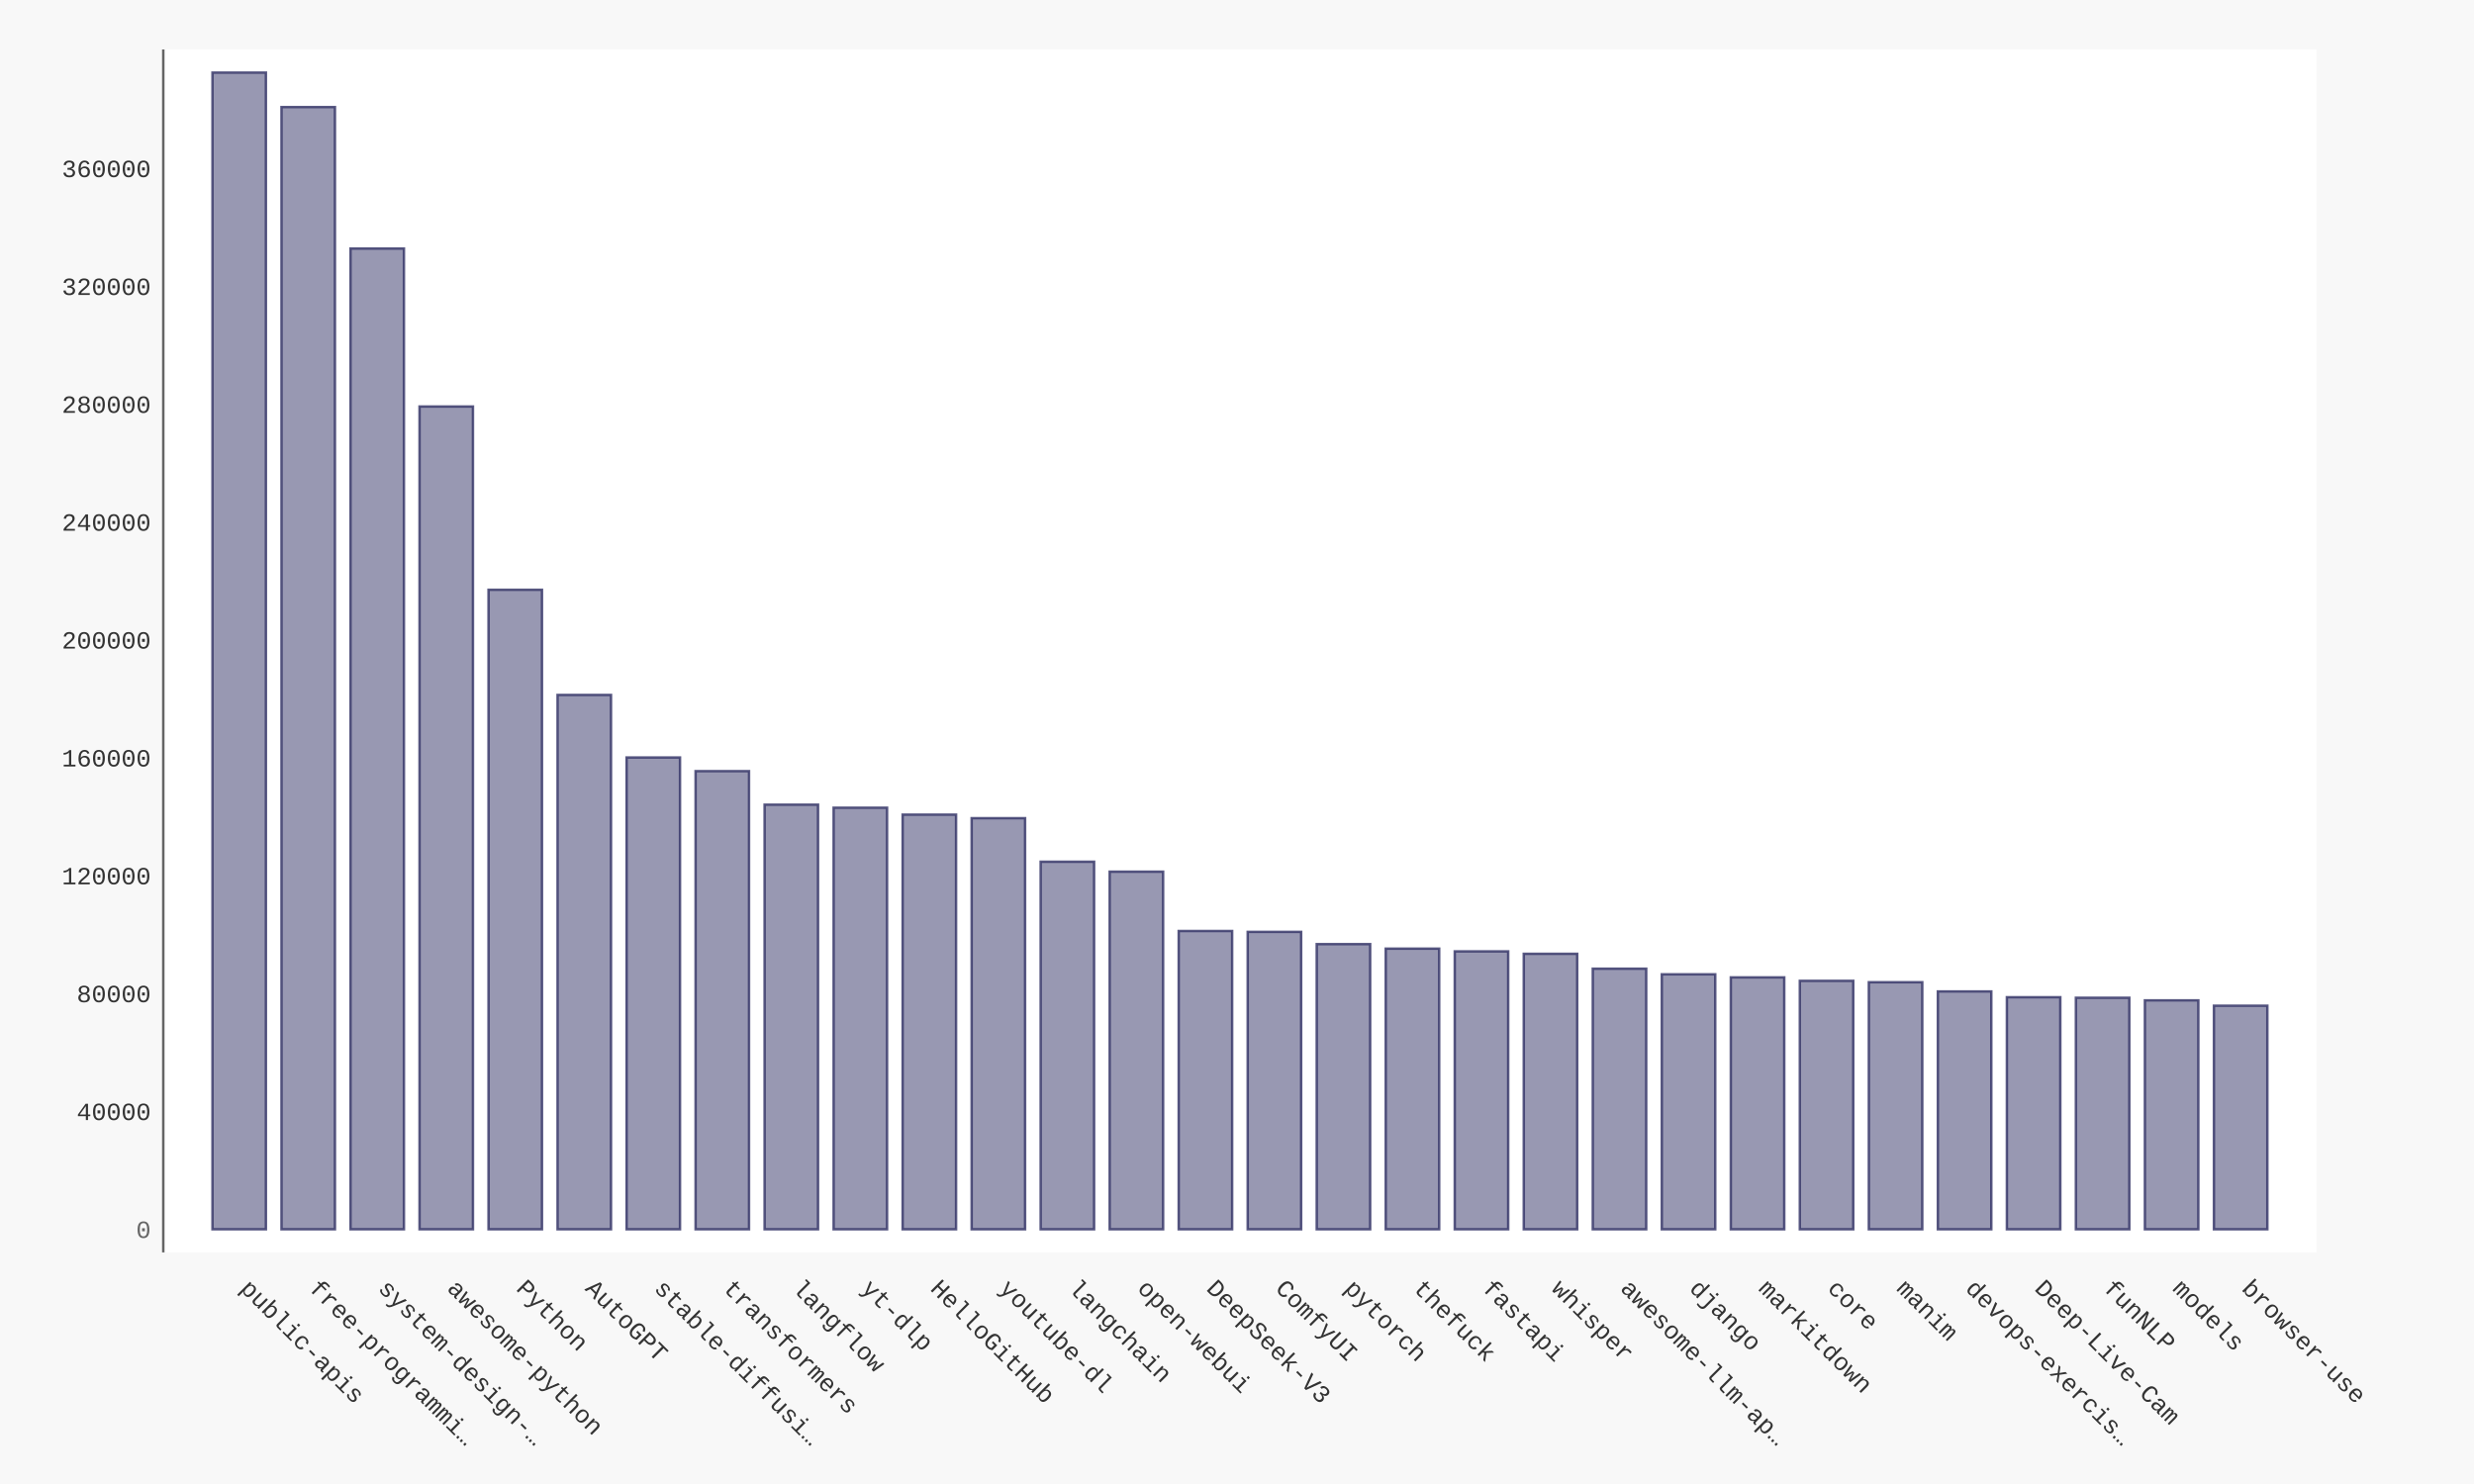
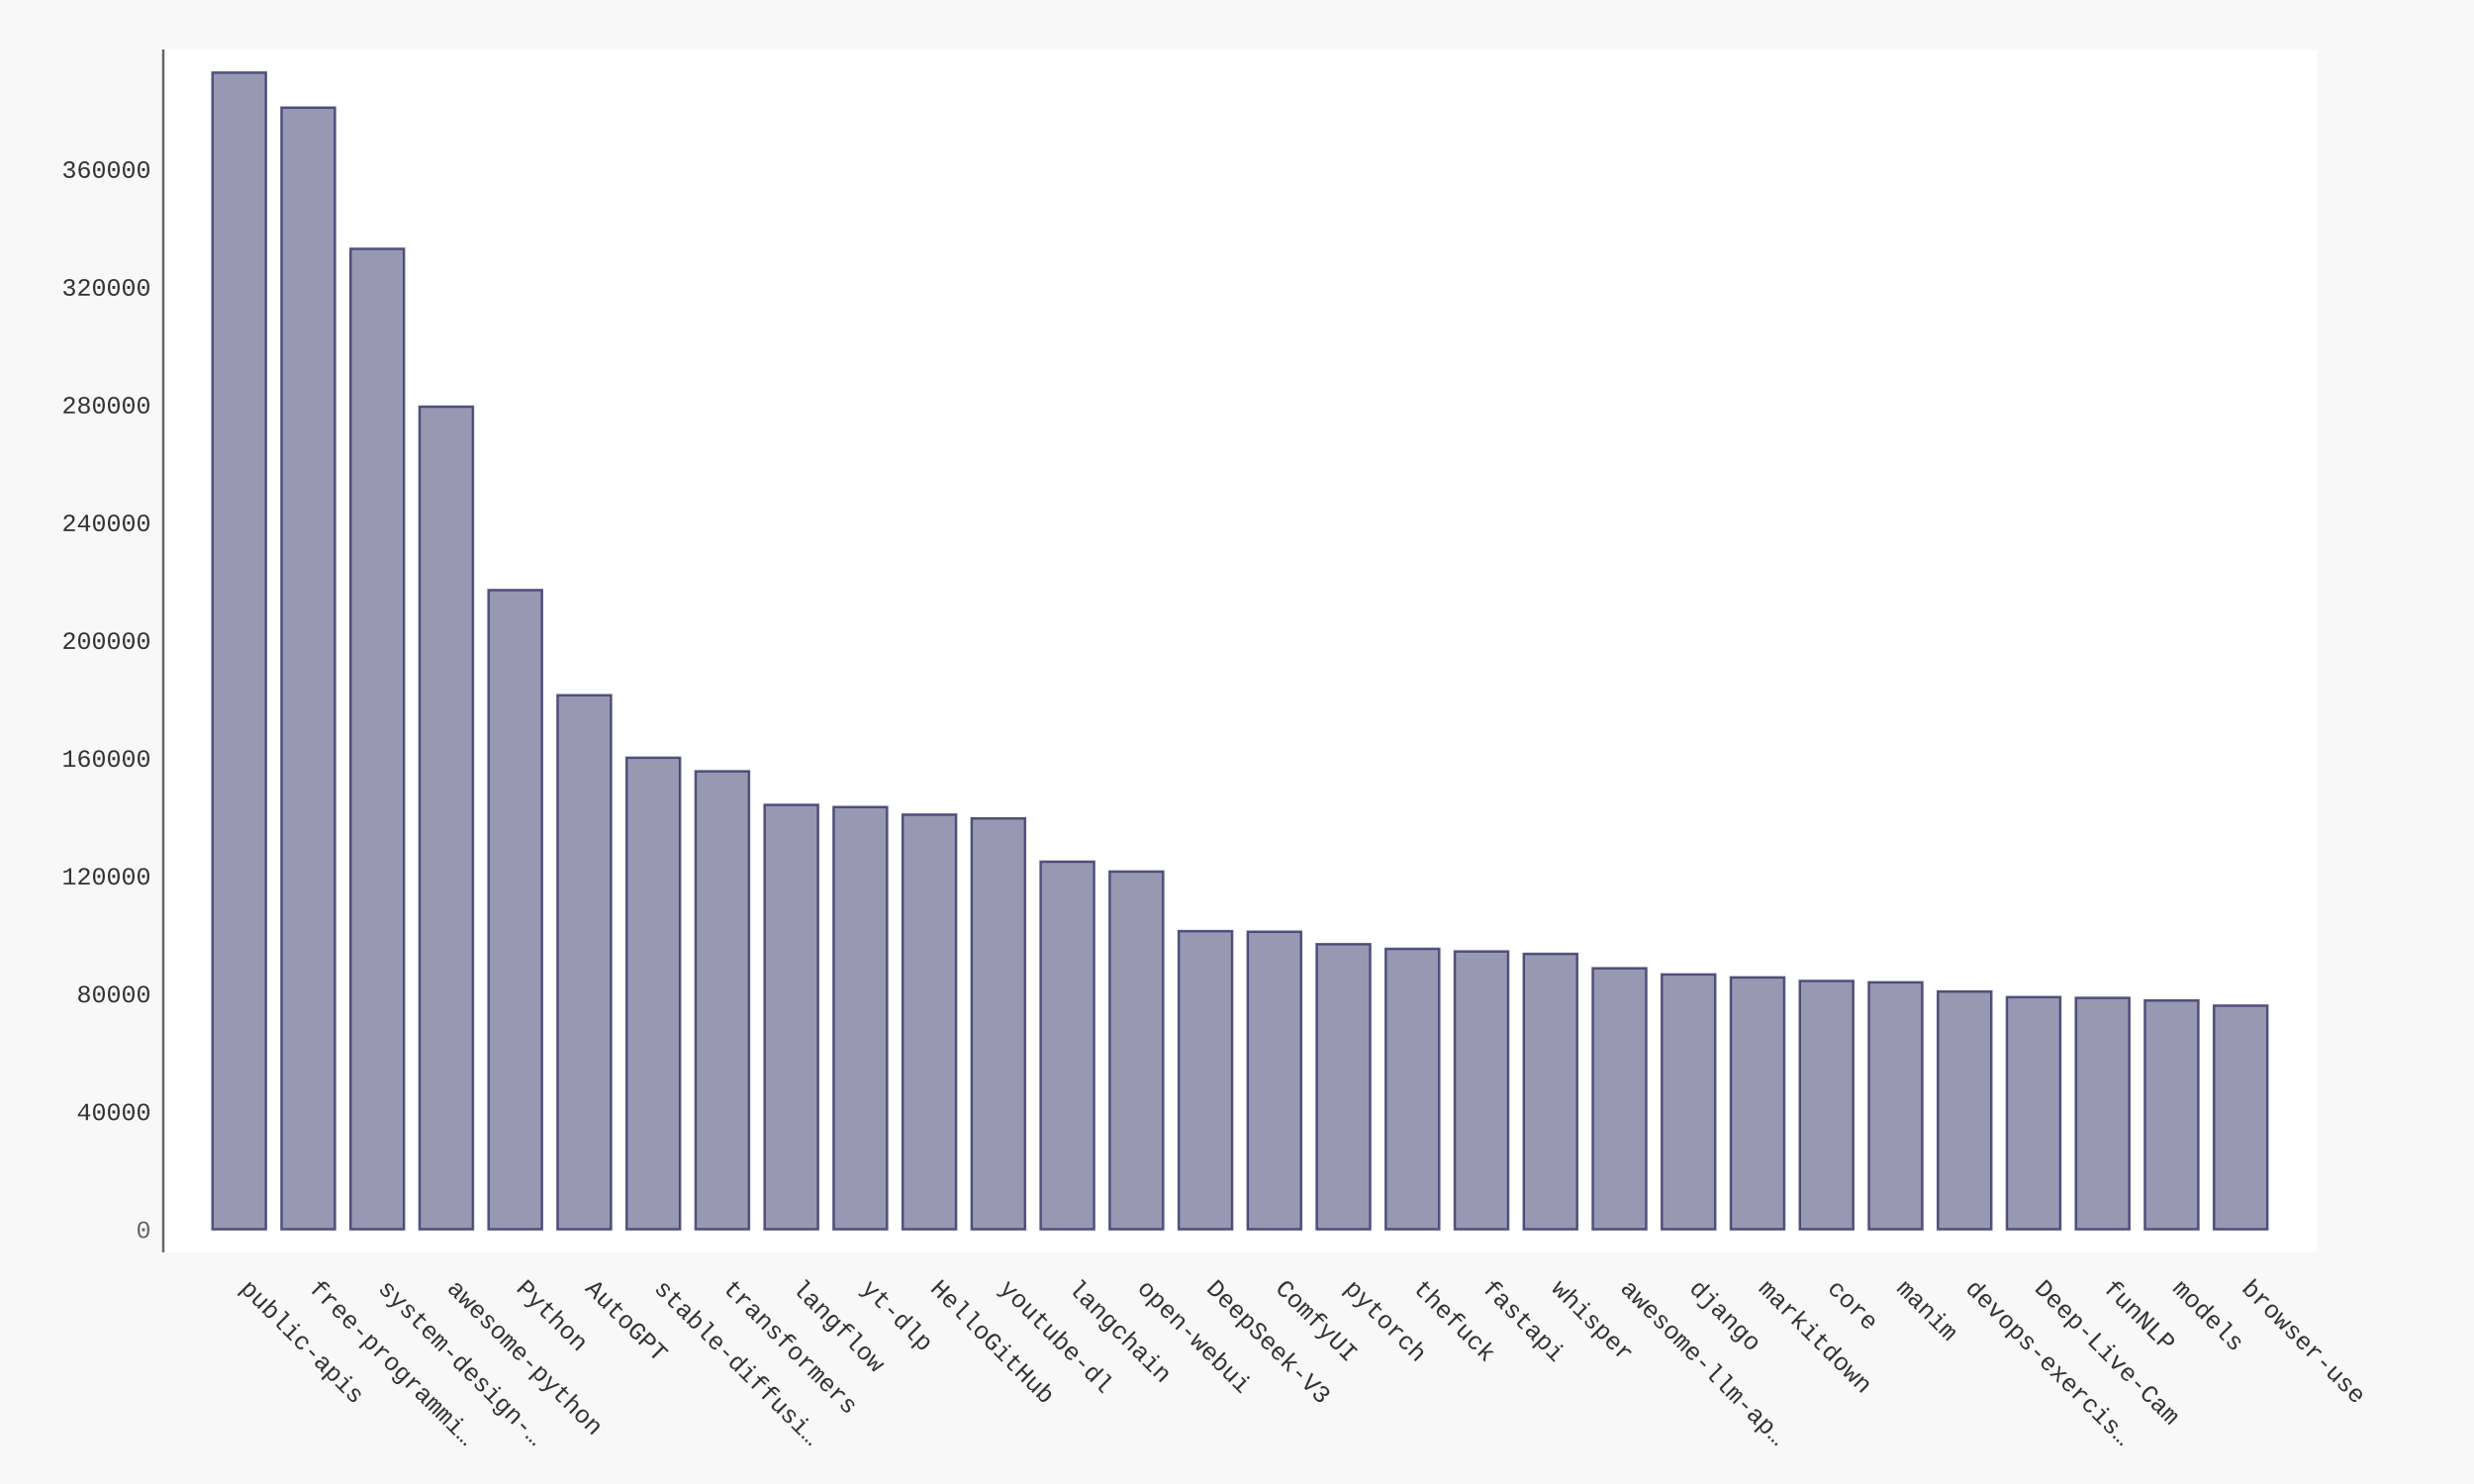
- <svg xmlns="http://www.w3.org/2000/svg" xmlns:xlink="http://www.w3.org/1999/xlink" id="chart-6b65f38c-5ad6-46a8-9b8b-a4bf9313f37a" class="pygal-chart" viewBox="0 0 1000 600">
+ <svg xmlns="http://www.w3.org/2000/svg" xmlns:xlink="http://www.w3.org/1999/xlink" id="chart-43dfad14-709d-4d24-9108-2c31741c9dc0" class="pygal-chart" viewBox="0 0 1000 600">
  <defs>
-     <style type="text/css">#chart-6b65f38c-5ad6-46a8-9b8b-a4bf9313f37a{-webkit-user-select:none;-webkit-font-smoothing:antialiased;font-family:Consolas,"Liberation Mono",Menlo,Courier,monospace}#chart-6b65f38c-5ad6-46a8-9b8b-a4bf9313f37a .title{font-family:Consolas,"Liberation Mono",Menlo,Courier,monospace;font-size:16px}#chart-6b65f38c-5ad6-46a8-9b8b-a4bf9313f37a .legends .legend text{font-family:Consolas,"Liberation Mono",Menlo,Courier,monospace;font-size:14px}#chart-6b65f38c-5ad6-46a8-9b8b-a4bf9313f37a .axis text{font-family:Consolas,"Liberation Mono",Menlo,Courier,monospace;font-size:10px}#chart-6b65f38c-5ad6-46a8-9b8b-a4bf9313f37a .axis text.major{font-family:Consolas,"Liberation Mono",Menlo,Courier,monospace;font-size:10px}#chart-6b65f38c-5ad6-46a8-9b8b-a4bf9313f37a .text-overlay text.value{font-family:Consolas,"Liberation Mono",Menlo,Courier,monospace;font-size:16px}#chart-6b65f38c-5ad6-46a8-9b8b-a4bf9313f37a .text-overlay text.label{font-family:Consolas,"Liberation Mono",Menlo,Courier,monospace;font-size:10px}#chart-6b65f38c-5ad6-46a8-9b8b-a4bf9313f37a .tooltip{font-family:Consolas,"Liberation Mono",Menlo,Courier,monospace;font-size:14px}#chart-6b65f38c-5ad6-46a8-9b8b-a4bf9313f37a text.no_data{font-family:Consolas,"Liberation Mono",Menlo,Courier,monospace;font-size:64px}
- #chart-6b65f38c-5ad6-46a8-9b8b-a4bf9313f37a{background-color:#f8f8f8}#chart-6b65f38c-5ad6-46a8-9b8b-a4bf9313f37a path,#chart-6b65f38c-5ad6-46a8-9b8b-a4bf9313f37a line,#chart-6b65f38c-5ad6-46a8-9b8b-a4bf9313f37a rect,#chart-6b65f38c-5ad6-46a8-9b8b-a4bf9313f37a circle{-webkit-transition:250ms ease-in;-moz-transition:250ms ease-in;transition:250ms ease-in}#chart-6b65f38c-5ad6-46a8-9b8b-a4bf9313f37a .graph &gt; .background{fill:#f8f8f8}#chart-6b65f38c-5ad6-46a8-9b8b-a4bf9313f37a .plot &gt; .background{fill:#ffffff}#chart-6b65f38c-5ad6-46a8-9b8b-a4bf9313f37a .graph{fill:#333}#chart-6b65f38c-5ad6-46a8-9b8b-a4bf9313f37a text.no_data{fill:#666}#chart-6b65f38c-5ad6-46a8-9b8b-a4bf9313f37a .title{fill:#666}#chart-6b65f38c-5ad6-46a8-9b8b-a4bf9313f37a .legends .legend text{fill:#333}#chart-6b65f38c-5ad6-46a8-9b8b-a4bf9313f37a .legends .legend:hover text{fill:#666}#chart-6b65f38c-5ad6-46a8-9b8b-a4bf9313f37a .axis .line{stroke:#666}#chart-6b65f38c-5ad6-46a8-9b8b-a4bf9313f37a .axis .guide.line{stroke:rgba(0,0,0,0.5)}#chart-6b65f38c-5ad6-46a8-9b8b-a4bf9313f37a .axis .major.line{stroke:#333}#chart-6b65f38c-5ad6-46a8-9b8b-a4bf9313f37a .axis text.major{fill:#666}#chart-6b65f38c-5ad6-46a8-9b8b-a4bf9313f37a .axis.y .guides:hover .guide.line,#chart-6b65f38c-5ad6-46a8-9b8b-a4bf9313f37a .line-graph .axis.x .guides:hover .guide.line,#chart-6b65f38c-5ad6-46a8-9b8b-a4bf9313f37a .stackedline-graph .axis.x .guides:hover .guide.line,#chart-6b65f38c-5ad6-46a8-9b8b-a4bf9313f37a .xy-graph .axis.x .guides:hover .guide.line{stroke:#666}#chart-6b65f38c-5ad6-46a8-9b8b-a4bf9313f37a .axis .guides:hover text{fill:#666}#chart-6b65f38c-5ad6-46a8-9b8b-a4bf9313f37a .reactive{fill-opacity:.5;stroke-opacity:.8;stroke-width:1}#chart-6b65f38c-5ad6-46a8-9b8b-a4bf9313f37a .ci{stroke:#333}#chart-6b65f38c-5ad6-46a8-9b8b-a4bf9313f37a .reactive.active,#chart-6b65f38c-5ad6-46a8-9b8b-a4bf9313f37a .active .reactive{fill-opacity:.9;stroke-opacity:.9;stroke-width:4}#chart-6b65f38c-5ad6-46a8-9b8b-a4bf9313f37a .ci .reactive.active{stroke-width:1.5}#chart-6b65f38c-5ad6-46a8-9b8b-a4bf9313f37a .series text{fill:#666}#chart-6b65f38c-5ad6-46a8-9b8b-a4bf9313f37a .tooltip rect{fill:#ffffff;stroke:#666;-webkit-transition:opacity 250ms ease-in;-moz-transition:opacity 250ms ease-in;transition:opacity 250ms ease-in}#chart-6b65f38c-5ad6-46a8-9b8b-a4bf9313f37a .tooltip .label{fill:#333}#chart-6b65f38c-5ad6-46a8-9b8b-a4bf9313f37a .tooltip .label{fill:#333}#chart-6b65f38c-5ad6-46a8-9b8b-a4bf9313f37a .tooltip .legend{font-size:.8em;fill:rgba(0,0,0,0.5)}#chart-6b65f38c-5ad6-46a8-9b8b-a4bf9313f37a .tooltip .x_label{font-size:.6em;fill:#666}#chart-6b65f38c-5ad6-46a8-9b8b-a4bf9313f37a .tooltip .xlink{font-size:.5em;text-decoration:underline}#chart-6b65f38c-5ad6-46a8-9b8b-a4bf9313f37a .tooltip .value{font-size:1.5em}#chart-6b65f38c-5ad6-46a8-9b8b-a4bf9313f37a .bound{font-size:.5em}#chart-6b65f38c-5ad6-46a8-9b8b-a4bf9313f37a .max-value{font-size:.75em;fill:rgba(0,0,0,0.5)}#chart-6b65f38c-5ad6-46a8-9b8b-a4bf9313f37a .map-element{fill:#ffffff;stroke:rgba(0,0,0,0.5) !important}#chart-6b65f38c-5ad6-46a8-9b8b-a4bf9313f37a .map-element .reactive{fill-opacity:inherit;stroke-opacity:inherit}#chart-6b65f38c-5ad6-46a8-9b8b-a4bf9313f37a .color-0,#chart-6b65f38c-5ad6-46a8-9b8b-a4bf9313f37a .color-0 a:visited{stroke:#333366;fill:#333366}#chart-6b65f38c-5ad6-46a8-9b8b-a4bf9313f37a .text-overlay .color-0 text{fill:black}
- #chart-6b65f38c-5ad6-46a8-9b8b-a4bf9313f37a text.no_data{text-anchor:middle}#chart-6b65f38c-5ad6-46a8-9b8b-a4bf9313f37a .guide.line{fill:none}#chart-6b65f38c-5ad6-46a8-9b8b-a4bf9313f37a .centered{text-anchor:middle}#chart-6b65f38c-5ad6-46a8-9b8b-a4bf9313f37a .title{text-anchor:middle}#chart-6b65f38c-5ad6-46a8-9b8b-a4bf9313f37a .legends .legend text{fill-opacity:1}#chart-6b65f38c-5ad6-46a8-9b8b-a4bf9313f37a .axis.x text{text-anchor:middle}#chart-6b65f38c-5ad6-46a8-9b8b-a4bf9313f37a .axis.x:not(.web) text[transform]{text-anchor:start}#chart-6b65f38c-5ad6-46a8-9b8b-a4bf9313f37a .axis.x:not(.web) text[transform].backwards{text-anchor:end}#chart-6b65f38c-5ad6-46a8-9b8b-a4bf9313f37a .axis.y text{text-anchor:end}#chart-6b65f38c-5ad6-46a8-9b8b-a4bf9313f37a .axis.y text[transform].backwards{text-anchor:start}#chart-6b65f38c-5ad6-46a8-9b8b-a4bf9313f37a .axis.y2 text{text-anchor:start}#chart-6b65f38c-5ad6-46a8-9b8b-a4bf9313f37a .axis.y2 text[transform].backwards{text-anchor:end}#chart-6b65f38c-5ad6-46a8-9b8b-a4bf9313f37a .axis .guide.line{stroke-dasharray:4,4;stroke:black}#chart-6b65f38c-5ad6-46a8-9b8b-a4bf9313f37a .axis .major.guide.line{stroke-dasharray:6,6;stroke:black}#chart-6b65f38c-5ad6-46a8-9b8b-a4bf9313f37a .horizontal .axis.y .guide.line,#chart-6b65f38c-5ad6-46a8-9b8b-a4bf9313f37a .horizontal .axis.y2 .guide.line,#chart-6b65f38c-5ad6-46a8-9b8b-a4bf9313f37a .vertical .axis.x .guide.line{opacity:0}#chart-6b65f38c-5ad6-46a8-9b8b-a4bf9313f37a .horizontal .axis.always_show .guide.line,#chart-6b65f38c-5ad6-46a8-9b8b-a4bf9313f37a .vertical .axis.always_show .guide.line{opacity:1 !important}#chart-6b65f38c-5ad6-46a8-9b8b-a4bf9313f37a .axis.y .guides:hover .guide.line,#chart-6b65f38c-5ad6-46a8-9b8b-a4bf9313f37a .axis.y2 .guides:hover .guide.line,#chart-6b65f38c-5ad6-46a8-9b8b-a4bf9313f37a .axis.x .guides:hover .guide.line{opacity:1}#chart-6b65f38c-5ad6-46a8-9b8b-a4bf9313f37a .axis .guides:hover text{opacity:1}#chart-6b65f38c-5ad6-46a8-9b8b-a4bf9313f37a .nofill{fill:none}#chart-6b65f38c-5ad6-46a8-9b8b-a4bf9313f37a .subtle-fill{fill-opacity:.2}#chart-6b65f38c-5ad6-46a8-9b8b-a4bf9313f37a .dot{stroke-width:1px;fill-opacity:1;stroke-opacity:1}#chart-6b65f38c-5ad6-46a8-9b8b-a4bf9313f37a .dot.active{stroke-width:5px}#chart-6b65f38c-5ad6-46a8-9b8b-a4bf9313f37a .dot.negative{fill:transparent}#chart-6b65f38c-5ad6-46a8-9b8b-a4bf9313f37a text,#chart-6b65f38c-5ad6-46a8-9b8b-a4bf9313f37a tspan{stroke:none !important}#chart-6b65f38c-5ad6-46a8-9b8b-a4bf9313f37a .series text.active{opacity:1}#chart-6b65f38c-5ad6-46a8-9b8b-a4bf9313f37a .tooltip rect{fill-opacity:.95;stroke-width:.5}#chart-6b65f38c-5ad6-46a8-9b8b-a4bf9313f37a .tooltip text{fill-opacity:1}#chart-6b65f38c-5ad6-46a8-9b8b-a4bf9313f37a .showable{visibility:hidden}#chart-6b65f38c-5ad6-46a8-9b8b-a4bf9313f37a .showable.shown{visibility:visible}#chart-6b65f38c-5ad6-46a8-9b8b-a4bf9313f37a .gauge-background{fill:rgba(229,229,229,1);stroke:none}#chart-6b65f38c-5ad6-46a8-9b8b-a4bf9313f37a .bg-lines{stroke:#f8f8f8;stroke-width:2px}</style>
+     <style type="text/css">#chart-43dfad14-709d-4d24-9108-2c31741c9dc0{-webkit-user-select:none;-webkit-font-smoothing:antialiased;font-family:Consolas,"Liberation Mono",Menlo,Courier,monospace}#chart-43dfad14-709d-4d24-9108-2c31741c9dc0 .title{font-family:Consolas,"Liberation Mono",Menlo,Courier,monospace;font-size:16px}#chart-43dfad14-709d-4d24-9108-2c31741c9dc0 .legends .legend text{font-family:Consolas,"Liberation Mono",Menlo,Courier,monospace;font-size:14px}#chart-43dfad14-709d-4d24-9108-2c31741c9dc0 .axis text{font-family:Consolas,"Liberation Mono",Menlo,Courier,monospace;font-size:10px}#chart-43dfad14-709d-4d24-9108-2c31741c9dc0 .axis text.major{font-family:Consolas,"Liberation Mono",Menlo,Courier,monospace;font-size:10px}#chart-43dfad14-709d-4d24-9108-2c31741c9dc0 .text-overlay text.value{font-family:Consolas,"Liberation Mono",Menlo,Courier,monospace;font-size:16px}#chart-43dfad14-709d-4d24-9108-2c31741c9dc0 .text-overlay text.label{font-family:Consolas,"Liberation Mono",Menlo,Courier,monospace;font-size:10px}#chart-43dfad14-709d-4d24-9108-2c31741c9dc0 .tooltip{font-family:Consolas,"Liberation Mono",Menlo,Courier,monospace;font-size:14px}#chart-43dfad14-709d-4d24-9108-2c31741c9dc0 text.no_data{font-family:Consolas,"Liberation Mono",Menlo,Courier,monospace;font-size:64px}
+ #chart-43dfad14-709d-4d24-9108-2c31741c9dc0{background-color:#f8f8f8}#chart-43dfad14-709d-4d24-9108-2c31741c9dc0 path,#chart-43dfad14-709d-4d24-9108-2c31741c9dc0 line,#chart-43dfad14-709d-4d24-9108-2c31741c9dc0 rect,#chart-43dfad14-709d-4d24-9108-2c31741c9dc0 circle{-webkit-transition:250ms ease-in;-moz-transition:250ms ease-in;transition:250ms ease-in}#chart-43dfad14-709d-4d24-9108-2c31741c9dc0 .graph &gt; .background{fill:#f8f8f8}#chart-43dfad14-709d-4d24-9108-2c31741c9dc0 .plot &gt; .background{fill:#ffffff}#chart-43dfad14-709d-4d24-9108-2c31741c9dc0 .graph{fill:#333}#chart-43dfad14-709d-4d24-9108-2c31741c9dc0 text.no_data{fill:#666}#chart-43dfad14-709d-4d24-9108-2c31741c9dc0 .title{fill:#666}#chart-43dfad14-709d-4d24-9108-2c31741c9dc0 .legends .legend text{fill:#333}#chart-43dfad14-709d-4d24-9108-2c31741c9dc0 .legends .legend:hover text{fill:#666}#chart-43dfad14-709d-4d24-9108-2c31741c9dc0 .axis .line{stroke:#666}#chart-43dfad14-709d-4d24-9108-2c31741c9dc0 .axis .guide.line{stroke:rgba(0,0,0,0.5)}#chart-43dfad14-709d-4d24-9108-2c31741c9dc0 .axis .major.line{stroke:#333}#chart-43dfad14-709d-4d24-9108-2c31741c9dc0 .axis text.major{fill:#666}#chart-43dfad14-709d-4d24-9108-2c31741c9dc0 .axis.y .guides:hover .guide.line,#chart-43dfad14-709d-4d24-9108-2c31741c9dc0 .line-graph .axis.x .guides:hover .guide.line,#chart-43dfad14-709d-4d24-9108-2c31741c9dc0 .stackedline-graph .axis.x .guides:hover .guide.line,#chart-43dfad14-709d-4d24-9108-2c31741c9dc0 .xy-graph .axis.x .guides:hover .guide.line{stroke:#666}#chart-43dfad14-709d-4d24-9108-2c31741c9dc0 .axis .guides:hover text{fill:#666}#chart-43dfad14-709d-4d24-9108-2c31741c9dc0 .reactive{fill-opacity:.5;stroke-opacity:.8;stroke-width:1}#chart-43dfad14-709d-4d24-9108-2c31741c9dc0 .ci{stroke:#333}#chart-43dfad14-709d-4d24-9108-2c31741c9dc0 .reactive.active,#chart-43dfad14-709d-4d24-9108-2c31741c9dc0 .active .reactive{fill-opacity:.9;stroke-opacity:.9;stroke-width:4}#chart-43dfad14-709d-4d24-9108-2c31741c9dc0 .ci .reactive.active{stroke-width:1.5}#chart-43dfad14-709d-4d24-9108-2c31741c9dc0 .series text{fill:#666}#chart-43dfad14-709d-4d24-9108-2c31741c9dc0 .tooltip rect{fill:#ffffff;stroke:#666;-webkit-transition:opacity 250ms ease-in;-moz-transition:opacity 250ms ease-in;transition:opacity 250ms ease-in}#chart-43dfad14-709d-4d24-9108-2c31741c9dc0 .tooltip .label{fill:#333}#chart-43dfad14-709d-4d24-9108-2c31741c9dc0 .tooltip .label{fill:#333}#chart-43dfad14-709d-4d24-9108-2c31741c9dc0 .tooltip .legend{font-size:.8em;fill:rgba(0,0,0,0.5)}#chart-43dfad14-709d-4d24-9108-2c31741c9dc0 .tooltip .x_label{font-size:.6em;fill:#666}#chart-43dfad14-709d-4d24-9108-2c31741c9dc0 .tooltip .xlink{font-size:.5em;text-decoration:underline}#chart-43dfad14-709d-4d24-9108-2c31741c9dc0 .tooltip .value{font-size:1.5em}#chart-43dfad14-709d-4d24-9108-2c31741c9dc0 .bound{font-size:.5em}#chart-43dfad14-709d-4d24-9108-2c31741c9dc0 .max-value{font-size:.75em;fill:rgba(0,0,0,0.5)}#chart-43dfad14-709d-4d24-9108-2c31741c9dc0 .map-element{fill:#ffffff;stroke:rgba(0,0,0,0.5) !important}#chart-43dfad14-709d-4d24-9108-2c31741c9dc0 .map-element .reactive{fill-opacity:inherit;stroke-opacity:inherit}#chart-43dfad14-709d-4d24-9108-2c31741c9dc0 .color-0,#chart-43dfad14-709d-4d24-9108-2c31741c9dc0 .color-0 a:visited{stroke:#333366;fill:#333366}#chart-43dfad14-709d-4d24-9108-2c31741c9dc0 .text-overlay .color-0 text{fill:black}
+ #chart-43dfad14-709d-4d24-9108-2c31741c9dc0 text.no_data{text-anchor:middle}#chart-43dfad14-709d-4d24-9108-2c31741c9dc0 .guide.line{fill:none}#chart-43dfad14-709d-4d24-9108-2c31741c9dc0 .centered{text-anchor:middle}#chart-43dfad14-709d-4d24-9108-2c31741c9dc0 .title{text-anchor:middle}#chart-43dfad14-709d-4d24-9108-2c31741c9dc0 .legends .legend text{fill-opacity:1}#chart-43dfad14-709d-4d24-9108-2c31741c9dc0 .axis.x text{text-anchor:middle}#chart-43dfad14-709d-4d24-9108-2c31741c9dc0 .axis.x:not(.web) text[transform]{text-anchor:start}#chart-43dfad14-709d-4d24-9108-2c31741c9dc0 .axis.x:not(.web) text[transform].backwards{text-anchor:end}#chart-43dfad14-709d-4d24-9108-2c31741c9dc0 .axis.y text{text-anchor:end}#chart-43dfad14-709d-4d24-9108-2c31741c9dc0 .axis.y text[transform].backwards{text-anchor:start}#chart-43dfad14-709d-4d24-9108-2c31741c9dc0 .axis.y2 text{text-anchor:start}#chart-43dfad14-709d-4d24-9108-2c31741c9dc0 .axis.y2 text[transform].backwards{text-anchor:end}#chart-43dfad14-709d-4d24-9108-2c31741c9dc0 .axis .guide.line{stroke-dasharray:4,4;stroke:black}#chart-43dfad14-709d-4d24-9108-2c31741c9dc0 .axis .major.guide.line{stroke-dasharray:6,6;stroke:black}#chart-43dfad14-709d-4d24-9108-2c31741c9dc0 .horizontal .axis.y .guide.line,#chart-43dfad14-709d-4d24-9108-2c31741c9dc0 .horizontal .axis.y2 .guide.line,#chart-43dfad14-709d-4d24-9108-2c31741c9dc0 .vertical .axis.x .guide.line{opacity:0}#chart-43dfad14-709d-4d24-9108-2c31741c9dc0 .horizontal .axis.always_show .guide.line,#chart-43dfad14-709d-4d24-9108-2c31741c9dc0 .vertical .axis.always_show .guide.line{opacity:1 !important}#chart-43dfad14-709d-4d24-9108-2c31741c9dc0 .axis.y .guides:hover .guide.line,#chart-43dfad14-709d-4d24-9108-2c31741c9dc0 .axis.y2 .guides:hover .guide.line,#chart-43dfad14-709d-4d24-9108-2c31741c9dc0 .axis.x .guides:hover .guide.line{opacity:1}#chart-43dfad14-709d-4d24-9108-2c31741c9dc0 .axis .guides:hover text{opacity:1}#chart-43dfad14-709d-4d24-9108-2c31741c9dc0 .nofill{fill:none}#chart-43dfad14-709d-4d24-9108-2c31741c9dc0 .subtle-fill{fill-opacity:.2}#chart-43dfad14-709d-4d24-9108-2c31741c9dc0 .dot{stroke-width:1px;fill-opacity:1;stroke-opacity:1}#chart-43dfad14-709d-4d24-9108-2c31741c9dc0 .dot.active{stroke-width:5px}#chart-43dfad14-709d-4d24-9108-2c31741c9dc0 .dot.negative{fill:transparent}#chart-43dfad14-709d-4d24-9108-2c31741c9dc0 text,#chart-43dfad14-709d-4d24-9108-2c31741c9dc0 tspan{stroke:none !important}#chart-43dfad14-709d-4d24-9108-2c31741c9dc0 .series text.active{opacity:1}#chart-43dfad14-709d-4d24-9108-2c31741c9dc0 .tooltip rect{fill-opacity:.95;stroke-width:.5}#chart-43dfad14-709d-4d24-9108-2c31741c9dc0 .tooltip text{fill-opacity:1}#chart-43dfad14-709d-4d24-9108-2c31741c9dc0 .showable{visibility:hidden}#chart-43dfad14-709d-4d24-9108-2c31741c9dc0 .showable.shown{visibility:visible}#chart-43dfad14-709d-4d24-9108-2c31741c9dc0 .gauge-background{fill:rgba(229,229,229,1);stroke:none}#chart-43dfad14-709d-4d24-9108-2c31741c9dc0 .bg-lines{stroke:#f8f8f8;stroke-width:2px}</style>
  </defs>
  <g class="graph bar-graph vertical">
    <rect x="0" y="0" width="1000" height="600" class="background" />
    <g transform="translate(66, 20)" class="plot">
      <rect x="0" y="0" width="870.36" height="486.36" class="background" />
      <g class="axis y">
        <g class="guides">
          <text x="-5" y="480.507" class="major">0</text>
        </g>
        <g class="guides">
-           <text x="-5" y="432.851" class="">40000</text>
-         </g>
-         <g class="guides">
-           <text x="-5" y="385.196" class="">80000</text>
-         </g>
-         <g class="guides">
-           <text x="-5" y="337.54" class="">120000</text>
-         </g>
-         <g class="guides">
-           <text x="-5" y="289.884" class="">160000</text>
-         </g>
-         <g class="guides">
-           <text x="-5" y="242.228" class="">200000</text>
-         </g>
-         <g class="guides">
-           <text x="-5" y="194.572" class="">240000</text>
-         </g>
-         <g class="guides">
-           <text x="-5" y="146.916" class="">280000</text>
-         </g>
-         <g class="guides">
-           <text x="-5" y="99.26" class="">320000</text>
-         </g>
-         <g class="guides">
-           <text x="-5" y="51.604" class="">360000</text>
+           <text x="-5" y="432.883" class="">40000</text>
+         </g>
+         <g class="guides">
+           <text x="-5" y="385.258" class="">80000</text>
+         </g>
+         <g class="guides">
+           <text x="-5" y="337.634" class="">120000</text>
+         </g>
+         <g class="guides">
+           <text x="-5" y="290.009" class="">160000</text>
+         </g>
+         <g class="guides">
+           <text x="-5" y="242.384" class="">200000</text>
+         </g>
+         <g class="guides">
+           <text x="-5" y="194.76" class="">240000</text>
+         </g>
+         <g class="guides">
+           <text x="-5" y="147.135" class="">280000</text>
+         </g>
+         <g class="guides">
+           <text x="-5" y="99.511" class="">320000</text>
+         </g>
+         <g class="guides">
+           <text x="-5" y="51.886" class="">360000</text>
        </g>
      </g>
      <g class="axis x">
        <path d="M0 0 v486.36" class="line" />
        <g class="guides">
          <path d="M30.686 0 v486.36" class="guide line" />
          <text x="30.686" y="501.36" class="" transform="rotate(45 30.68578 501.3604)">public-apis</text>
        </g>
        <g class="guides">
          <path d="M58.582 0 v486.36" class="guide line" />
          <text x="58.582" y="501.36" class="" transform="rotate(45 58.58195 501.3604)">free-programmi…</text>
        </g>
        <g class="guides">
          <path d="M86.478 0 v486.36" class="guide line" />
          <text x="86.478" y="501.36" class="" transform="rotate(45 86.47812 501.3604)">system-design-…</text>
        </g>
        <g class="guides">
          <path d="M114.374 0 v486.36" class="guide line" />
          <text x="114.374" y="501.36" class="" transform="rotate(45 114.3743 501.3604)">awesome-python</text>
        </g>
        <g class="guides">
          <path d="M142.27 0 v486.36" class="guide line" />
          <text x="142.27" y="501.36" class="" transform="rotate(45 142.2704 501.3604)">Python</text>
        </g>
        <g class="guides">
          <path d="M170.167 0 v486.36" class="guide line" />
          <text x="170.167" y="501.36" class="" transform="rotate(45 170.1666 501.3604)">AutoGPT</text>
        </g>
        <g class="guides">
          <path d="M198.063 0 v486.36" class="guide line" />
          <text x="198.063" y="501.36" class="" transform="rotate(45 198.0628 501.3604)">stable-diffusi…</text>
        </g>
        <g class="guides">
          <path d="M225.959 0 v486.36" class="guide line" />
          <text x="225.959" y="501.36" class="" transform="rotate(45 225.9589 501.3604)">transformers</text>
        </g>
        <g class="guides">
          <path d="M253.855 0 v486.36" class="guide line" />
          <text x="253.855" y="501.36" class="" transform="rotate(45 253.8551 501.3604)">langflow</text>
        </g>
        <g class="guides">
          <path d="M281.751 0 v486.36" class="guide line" />
          <text x="281.751" y="501.36" class="" transform="rotate(45 281.7513 501.3604)">yt-dlp</text>
        </g>
        <g class="guides">
          <path d="M309.647 0 v486.36" class="guide line" />
          <text x="309.647" y="501.36" class="" transform="rotate(45 309.6474 501.3604)">HelloGitHub</text>
        </g>
        <g class="guides">
          <path d="M337.544 0 v486.36" class="guide line" />
          <text x="337.544" y="501.36" class="" transform="rotate(45 337.5436 501.3604)">youtube-dl</text>
        </g>
        <g class="guides">
          <path d="M365.44 0 v486.36" class="guide line" />
          <text x="365.44" y="501.36" class="" transform="rotate(45 365.4398 501.3604)">langchain</text>
        </g>
        <g class="guides">
          <path d="M393.336 0 v486.36" class="guide line" />
          <text x="393.336" y="501.36" class="" transform="rotate(45 393.3359 501.3604)">open-webui</text>
        </g>
        <g class="guides">
          <path d="M421.232 0 v486.36" class="guide line" />
          <text x="421.232" y="501.36" class="" transform="rotate(45 421.2321 501.3604)">DeepSeek-V3</text>
        </g>
        <g class="guides">
          <path d="M449.128 0 v486.36" class="guide line" />
          <text x="449.128" y="501.36" class="" transform="rotate(45 449.1283 501.3604)">ComfyUI</text>
        </g>
        <g class="guides">
          <path d="M477.024 0 v486.36" class="guide line" />
          <text x="477.024" y="501.36" class="" transform="rotate(45 477.0244 501.3604)">pytorch</text>
        </g>
        <g class="guides">
          <path d="M504.921 0 v486.36" class="guide line" />
          <text x="504.921" y="501.36" class="" transform="rotate(45 504.9206 501.3604)">thefuck</text>
        </g>
        <g class="guides">
          <path d="M532.817 0 v486.36" class="guide line" />
          <text x="532.817" y="501.36" class="" transform="rotate(45 532.8168 501.3604)">fastapi</text>
        </g>
        <g class="guides">
          <path d="M560.713 0 v486.36" class="guide line" />
          <text x="560.713" y="501.36" class="" transform="rotate(45 560.7129 501.3604)">whisper</text>
        </g>
        <g class="guides">
          <path d="M588.609 0 v486.36" class="guide line" />
          <text x="588.609" y="501.36" class="" transform="rotate(45 588.6091 501.3604)">awesome-llm-ap…</text>
        </g>
        <g class="guides">
          <path d="M616.505 0 v486.36" class="guide line" />
          <text x="616.505" y="501.36" class="" transform="rotate(45 616.5053 501.3604)">django</text>
        </g>
        <g class="guides">
          <path d="M644.401 0 v486.36" class="guide line" />
          <text x="644.401" y="501.36" class="" transform="rotate(45 644.4014 501.3604)">markitdown</text>
        </g>
        <g class="guides">
          <path d="M672.298 0 v486.36" class="guide line" />
          <text x="672.298" y="501.36" class="" transform="rotate(45 672.2976 501.3604)">core</text>
        </g>
        <g class="guides">
          <path d="M700.194 0 v486.36" class="guide line" />
          <text x="700.194" y="501.36" class="" transform="rotate(45 700.1938 501.3604)">manim</text>
        </g>
        <g class="guides">
          <path d="M728.09 0 v486.36" class="guide line" />
          <text x="728.09" y="501.36" class="" transform="rotate(45 728.0899 501.3604)">devops-exercis…</text>
        </g>
        <g class="guides">
          <path d="M755.986 0 v486.36" class="guide line" />
          <text x="755.986" y="501.36" class="" transform="rotate(45 755.9861 501.3604)">Deep-Live-Cam</text>
        </g>
        <g class="guides">
          <path d="M783.882 0 v486.36" class="guide line" />
          <text x="783.882" y="501.36" class="" transform="rotate(45 783.8823 501.3604)">funNLP</text>
        </g>
        <g class="guides">
          <path d="M811.778 0 v486.36" class="guide line" />
          <text x="811.778" y="501.36" class="" transform="rotate(45 811.7784 501.3604)">models</text>
        </g>
        <g class="guides">
          <path d="M839.675 0 v486.36" class="guide line" />
          <text x="839.675" y="501.36" class="" transform="rotate(45 839.6746 501.3604)">browser-use</text>
        </g>
      </g>
      <g class="series serie-0 color-0">
        <g class="bars">
          <g class="bar">
            <a target="_blank" xlink:href="https://github.com/public-apis/public-apis">
              <rect x="19.884" y="9.353" rx="0" ry="0" width="21.603" height="467.654" class="rect reactive tooltip-trigger" />
            </a>
          </g>
          <g class="bar">
            <a target="_blank" xlink:href="https://github.com/EbookFoundation/free-programming-books">
-               <rect x="47.781" y="23.288" rx="0" ry="0" width="21.603" height="453.72" class="rect reactive tooltip-trigger" />
+               <rect x="47.781" y="23.509" rx="0" ry="0" width="21.603" height="453.498" class="rect reactive tooltip-trigger" />
            </a>
          </g>
          <g class="bar">
            <a target="_blank" xlink:href="https://github.com/donnemartin/system-design-primer">
-               <rect x="75.677" y="80.491" rx="0" ry="0" width="21.603" height="396.516" class="rect reactive tooltip-trigger" />
+               <rect x="75.677" y="80.597" rx="0" ry="0" width="21.603" height="396.41" class="rect reactive tooltip-trigger" />
            </a>
          </g>
          <g class="bar">
            <a target="_blank" xlink:href="https://github.com/vinta/awesome-python">
-               <rect x="103.573" y="144.354" rx="0" ry="0" width="21.603" height="332.653" class="rect reactive tooltip-trigger" />
+               <rect x="103.573" y="144.407" rx="0" ry="0" width="21.603" height="332.6" class="rect reactive tooltip-trigger" />
            </a>
          </g>
          <g class="bar">
            <a target="_blank" xlink:href="https://github.com/TheAlgorithms/Python">
-               <rect x="131.469" y="218.448" rx="0" ry="0" width="21.603" height="258.559" class="rect reactive tooltip-trigger" />
+               <rect x="131.469" y="218.574" rx="0" ry="0" width="21.603" height="258.434" class="rect reactive tooltip-trigger" />
            </a>
          </g>
          <g class="bar">
            <a target="_blank" xlink:href="https://github.com/Significant-Gravitas/AutoGPT">
-               <rect x="159.365" y="260.974" rx="0" ry="0" width="21.603" height="216.034" class="rect reactive tooltip-trigger" />
+               <rect x="159.365" y="261.085" rx="0" ry="0" width="21.603" height="215.923" class="rect reactive tooltip-trigger" />
            </a>
          </g>
          <g class="bar">
            <a target="_blank" xlink:href="https://github.com/AUTOMATIC1111/stable-diffusion-webui">
-               <rect x="187.261" y="286.259" rx="0" ry="0" width="21.603" height="190.749" class="rect reactive tooltip-trigger" />
+               <rect x="187.261" y="286.352" rx="0" ry="0" width="21.603" height="190.655" class="rect reactive tooltip-trigger" />
            </a>
          </g>
          <g class="bar">
            <a target="_blank" xlink:href="https://github.com/huggingface/transformers">
-               <rect x="215.158" y="291.78" rx="0" ry="0" width="21.603" height="185.228" class="rect reactive tooltip-trigger" />
+               <rect x="215.158" y="291.836" rx="0" ry="0" width="21.603" height="185.171" class="rect reactive tooltip-trigger" />
            </a>
          </g>
          <g class="bar">
            <a target="_blank" xlink:href="https://github.com/langflow-ai/langflow">
-               <rect x="243.054" y="305.34" rx="0" ry="0" width="21.603" height="171.667" class="rect reactive tooltip-trigger" />
+               <rect x="243.054" y="305.417" rx="0" ry="0" width="21.603" height="171.59" class="rect reactive tooltip-trigger" />
            </a>
          </g>
          <g class="bar">
            <a target="_blank" xlink:href="https://github.com/yt-dlp/yt-dlp">
-               <rect x="270.95" y="306.57" rx="0" ry="0" width="21.603" height="170.438" class="rect reactive tooltip-trigger" />
+               <rect x="270.95" y="306.29" rx="0" ry="0" width="21.603" height="170.717" class="rect reactive tooltip-trigger" />
            </a>
          </g>
          <g class="bar">
            <a target="_blank" xlink:href="https://github.com/521xueweihan/HelloGitHub">
-               <rect x="298.846" y="309.366" rx="0" ry="0" width="21.603" height="167.641" class="rect reactive tooltip-trigger" />
+               <rect x="298.846" y="309.364" rx="0" ry="0" width="21.603" height="167.643" class="rect reactive tooltip-trigger" />
            </a>
          </g>
          <g class="bar">
            <a target="_blank" xlink:href="https://github.com/ytdl-org/youtube-dl">
-               <rect x="326.742" y="310.794" rx="0" ry="0" width="21.603" height="166.213" class="rect reactive tooltip-trigger" />
+               <rect x="326.742" y="310.881" rx="0" ry="0" width="21.603" height="166.126" class="rect reactive tooltip-trigger" />
            </a>
          </g>
          <g class="bar">
            <a target="_blank" xlink:href="https://github.com/langchain-ai/langchain">
-               <rect x="354.638" y="328.403" rx="0" ry="0" width="21.603" height="148.604" class="rect reactive tooltip-trigger" />
+               <rect x="354.638" y="328.381" rx="0" ry="0" width="21.603" height="148.627" class="rect reactive tooltip-trigger" />
            </a>
          </g>
          <g class="bar">
            <a target="_blank" xlink:href="https://github.com/open-webui/open-webui">
-               <rect x="382.535" y="332.427" rx="0" ry="0" width="21.603" height="144.581" class="rect reactive tooltip-trigger" />
+               <rect x="382.535" y="332.38" rx="0" ry="0" width="21.603" height="144.627" class="rect reactive tooltip-trigger" />
            </a>
          </g>
          <g class="bar">
            <a target="_blank" xlink:href="https://github.com/deepseek-ai/DeepSeek-V3">
-               <rect x="410.431" y="356.403" rx="0" ry="0" width="21.603" height="120.604" class="rect reactive tooltip-trigger" />
+               <rect x="410.431" y="356.456" rx="0" ry="0" width="21.603" height="120.551" class="rect reactive tooltip-trigger" />
            </a>
          </g>
          <g class="bar">
            <a target="_blank" xlink:href="https://github.com/Comfy-Org/ComfyUI">
-               <rect x="438.327" y="356.76" rx="0" ry="0" width="21.603" height="120.248" class="rect reactive tooltip-trigger" />
+               <rect x="438.327" y="356.702" rx="0" ry="0" width="21.603" height="120.306" class="rect reactive tooltip-trigger" />
            </a>
          </g>
          <g class="bar">
            <a target="_blank" xlink:href="https://github.com/pytorch/pytorch">
-               <rect x="466.223" y="361.716" rx="0" ry="0" width="21.603" height="115.291" class="rect reactive tooltip-trigger" />
+               <rect x="466.223" y="361.737" rx="0" ry="0" width="21.603" height="115.271" class="rect reactive tooltip-trigger" />
            </a>
          </g>
          <g class="bar">
            <a target="_blank" xlink:href="https://github.com/nvbn/thefuck">
-               <rect x="494.119" y="363.543" rx="0" ry="0" width="21.603" height="113.464" class="rect reactive tooltip-trigger" />
+               <rect x="494.119" y="363.608" rx="0" ry="0" width="21.603" height="113.399" class="rect reactive tooltip-trigger" />
            </a>
          </g>
          <g class="bar">
            <a target="_blank" xlink:href="https://github.com/fastapi/fastapi">
-               <rect x="522.015" y="364.651" rx="0" ry="0" width="21.603" height="112.356" class="rect reactive tooltip-trigger" />
+               <rect x="522.015" y="364.676" rx="0" ry="0" width="21.603" height="112.331" class="rect reactive tooltip-trigger" />
            </a>
          </g>
          <g class="bar">
            <a target="_blank" xlink:href="https://github.com/openai/whisper">
-               <rect x="549.912" y="365.63" rx="0" ry="0" width="21.603" height="111.378" class="rect reactive tooltip-trigger" />
+               <rect x="549.912" y="365.653" rx="0" ry="0" width="21.603" height="111.355" class="rect reactive tooltip-trigger" />
            </a>
          </g>
          <g class="bar">
            <a target="_blank" xlink:href="https://github.com/Shubhamsaboo/awesome-llm-apps">
-               <rect x="577.808" y="371.652" rx="0" ry="0" width="21.603" height="105.355" class="rect reactive tooltip-trigger" />
+               <rect x="577.808" y="371.478" rx="0" ry="0" width="21.603" height="105.529" class="rect reactive tooltip-trigger" />
            </a>
          </g>
          <g class="bar">
            <a target="_blank" xlink:href="https://github.com/django/django">
-               <rect x="605.704" y="373.923" rx="0" ry="0" width="21.603" height="103.084" class="rect reactive tooltip-trigger" />
+               <rect x="605.704" y="373.975" rx="0" ry="0" width="21.603" height="103.032" class="rect reactive tooltip-trigger" />
            </a>
          </g>
          <g class="bar">
            <a target="_blank" xlink:href="https://github.com/microsoft/markitdown">
-               <rect x="633.6" y="375.166" rx="0" ry="0" width="21.603" height="101.842" class="rect reactive tooltip-trigger" />
+               <rect x="633.6" y="375.167" rx="0" ry="0" width="21.603" height="101.84" class="rect reactive tooltip-trigger" />
            </a>
          </g>
          <g class="bar">
            <a target="_blank" xlink:href="https://github.com/home-assistant/core">
-               <rect x="661.496" y="376.567" rx="0" ry="0" width="21.603" height="100.441" class="rect reactive tooltip-trigger" />
+               <rect x="661.496" y="376.603" rx="0" ry="0" width="21.603" height="100.404" class="rect reactive tooltip-trigger" />
            </a>
          </g>
          <g class="bar">
            <a target="_blank" xlink:href="https://github.com/3b1b/manim">
-               <rect x="689.392" y="377.127" rx="0" ry="0" width="21.603" height="99.881" class="rect reactive tooltip-trigger" />
+               <rect x="689.392" y="377.16" rx="0" ry="0" width="21.603" height="99.847" class="rect reactive tooltip-trigger" />
            </a>
          </g>
          <g class="bar">
            <a target="_blank" xlink:href="https://github.com/bregman-arie/devops-exercises">
-               <rect x="717.289" y="380.845" rx="0" ry="0" width="21.603" height="96.162" class="rect reactive tooltip-trigger" />
+               <rect x="717.289" y="380.885" rx="0" ry="0" width="21.603" height="96.122" class="rect reactive tooltip-trigger" />
            </a>
          </g>
          <g class="bar">
            <a target="_blank" xlink:href="https://github.com/hacksider/Deep-Live-Cam">
-               <rect x="745.185" y="383.185" rx="0" ry="0" width="21.603" height="93.822" class="rect reactive tooltip-trigger" />
+               <rect x="745.185" y="383.137" rx="0" ry="0" width="21.603" height="93.87" class="rect reactive tooltip-trigger" />
            </a>
          </g>
          <g class="bar">
            <a target="_blank" xlink:href="https://github.com/fighting41love/funNLP">
-               <rect x="773.081" y="383.406" rx="0" ry="0" width="21.603" height="93.601" class="rect reactive tooltip-trigger" />
+               <rect x="773.081" y="383.442" rx="0" ry="0" width="21.603" height="93.566" class="rect reactive tooltip-trigger" />
            </a>
          </g>
          <g class="bar">
            <a target="_blank" xlink:href="https://github.com/tensorflow/models">
-               <rect x="800.977" y="384.448" rx="0" ry="0" width="21.603" height="92.56" class="rect reactive tooltip-trigger" />
+               <rect x="800.977" y="384.505" rx="0" ry="0" width="21.603" height="92.502" class="rect reactive tooltip-trigger" />
            </a>
          </g>
          <g class="bar">
            <a target="_blank" xlink:href="https://github.com/browser-use/browser-use">
-               <rect x="828.873" y="386.618" rx="0" ry="0" width="21.603" height="90.389" class="rect reactive tooltip-trigger" />
+               <rect x="828.873" y="386.584" rx="0" ry="0" width="21.603" height="90.424" class="rect reactive tooltip-trigger" />
            </a>
          </g>
        </g>
      </g>
    </g>
    <g class="titles" />
    <g transform="translate(66, 20)" class="plot overlay">
      <g class="series serie-0 color-0" />
    </g>
    <g transform="translate(66, 20)" class="plot text-overlay">
      <g class="series serie-0 color-0" />
    </g>
    <g transform="translate(66, 20)" class="plot tooltip-overlay">
      <g transform="translate(0 0)" style="opacity: 0" class="tooltip">
        <rect rx="0" ry="0" width="0" height="0" class="tooltip-box" />
        <g class="text" />
      </g>
    </g>
  </g>
</svg>
